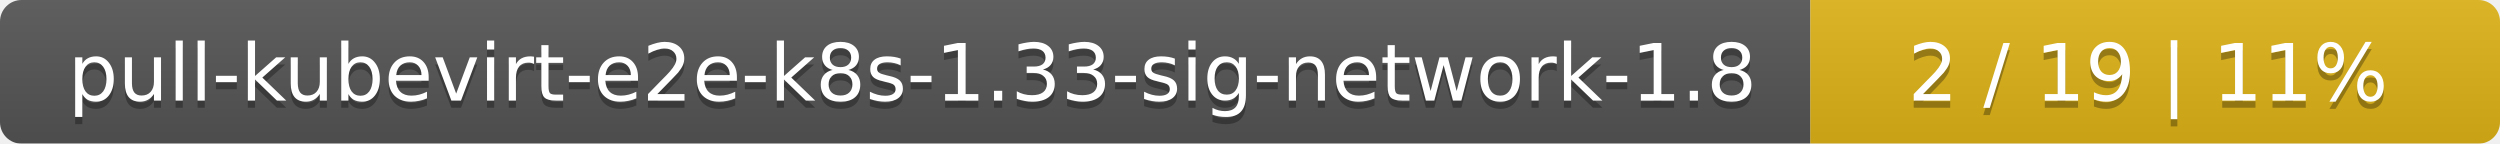
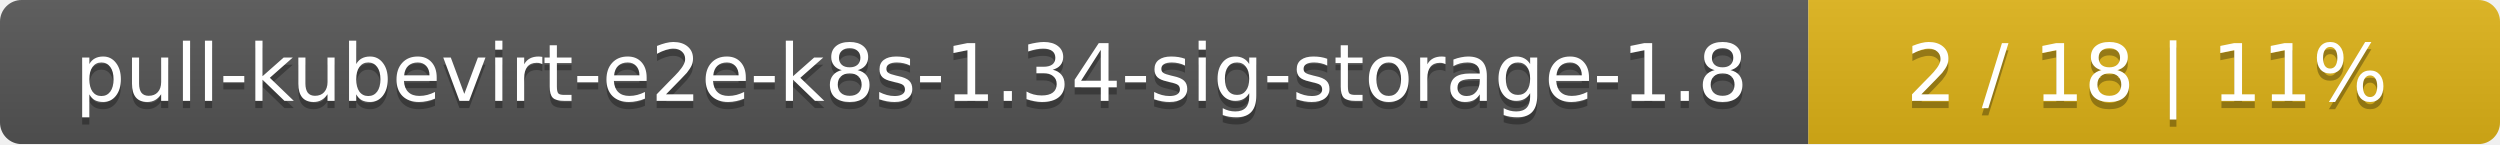
- <svg xmlns="http://www.w3.org/2000/svg" width="348" height="20">
+ <svg xmlns="http://www.w3.org/2000/svg" width="347" height="20">
  <linearGradient id="smooth" x2="0" y2="100%">
    <stop offset="0" stop-color="#bbb" stop-opacity=".1" />
    <stop offset="1" stop-opacity=".1" />
  </linearGradient>
  <mask id="round">
-     <rect width="348" height="20" rx="3" fill="#fff" />
+     <rect width="347" height="20" rx="3" fill="#fff" />
  </mask>
  <g mask="url(#round)">
-     <rect width="252" height="20" fill="#555" />
-     <rect x="252" width="96" height="20" fill="#dfb317" />
-     <rect width="348" height="20" fill="url(#smooth)" />
+     <rect width="251" height="20" fill="#555" />
+     <rect x="251" width="96" height="20" fill="#dfb317" />
+     <rect width="347" height="20" fill="url(#smooth)" />
  </g>
  <g fill="#fff" text-anchor="middle" font-family="DejaVu Sans,Verdana,Geneva,sans-serif" font-size="11">
-     <text x="127" y="15" fill="#010101" fill-opacity=".3">pull-kubevirt-e2e-k8s-1.33-sig-network-1.8</text>
-     <text x="127" y="14">pull-kubevirt-e2e-k8s-1.33-sig-network-1.8</text>
-     <text x="299" y="15" fill="#010101" fill-opacity=".3">2 / 19    |    11%</text>
-     <text x="299" y="14">2 / 19    |    11%</text>
+     <text x="126.5" y="15" fill="#010101" fill-opacity=".3">pull-kubevirt-e2e-k8s-1.34-sig-storage-1.8</text>
+     <text x="126.5" y="14">pull-kubevirt-e2e-k8s-1.34-sig-storage-1.8</text>
+     <text x="298" y="15" fill="#010101" fill-opacity=".3">2 / 18    |    11%</text>
+     <text x="298" y="14">2 / 18    |    11%</text>
  </g>
</svg>
